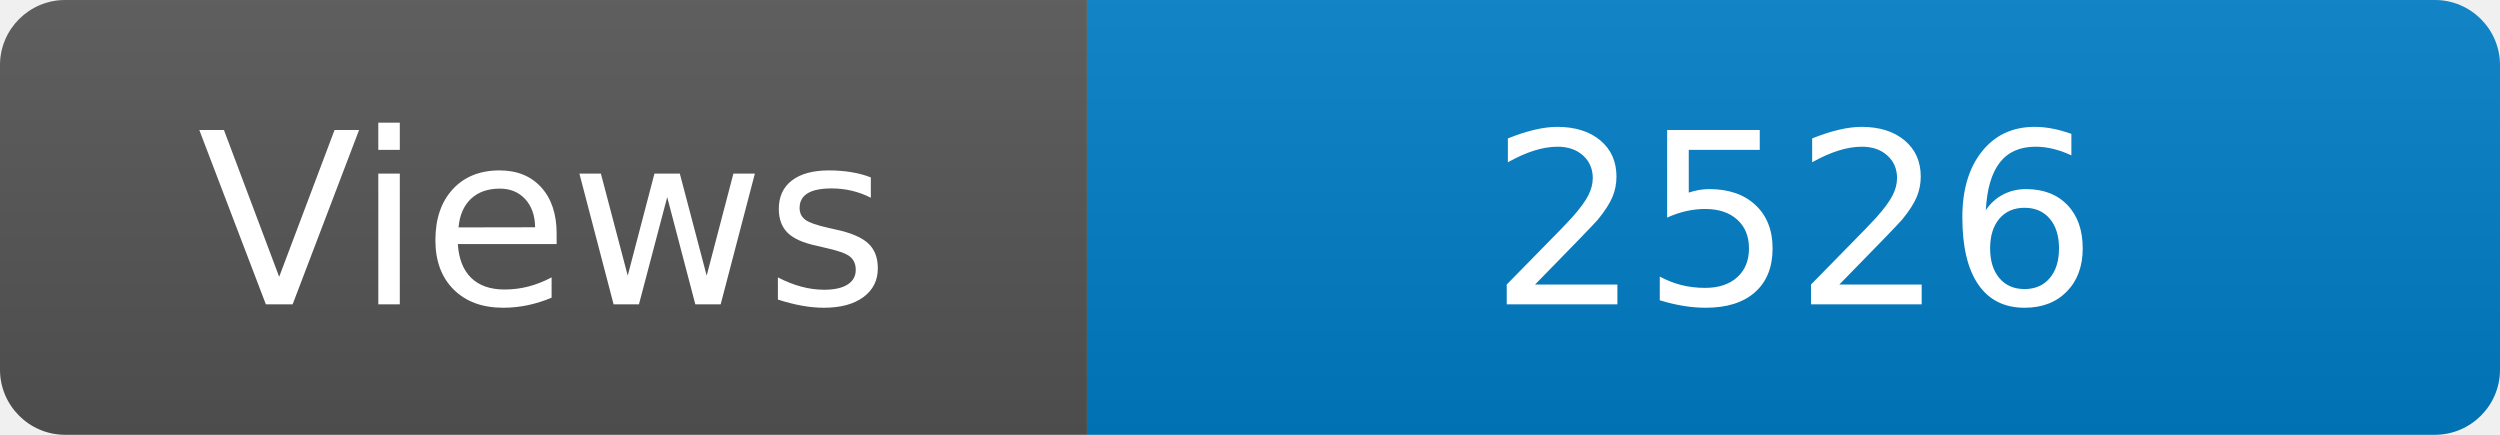
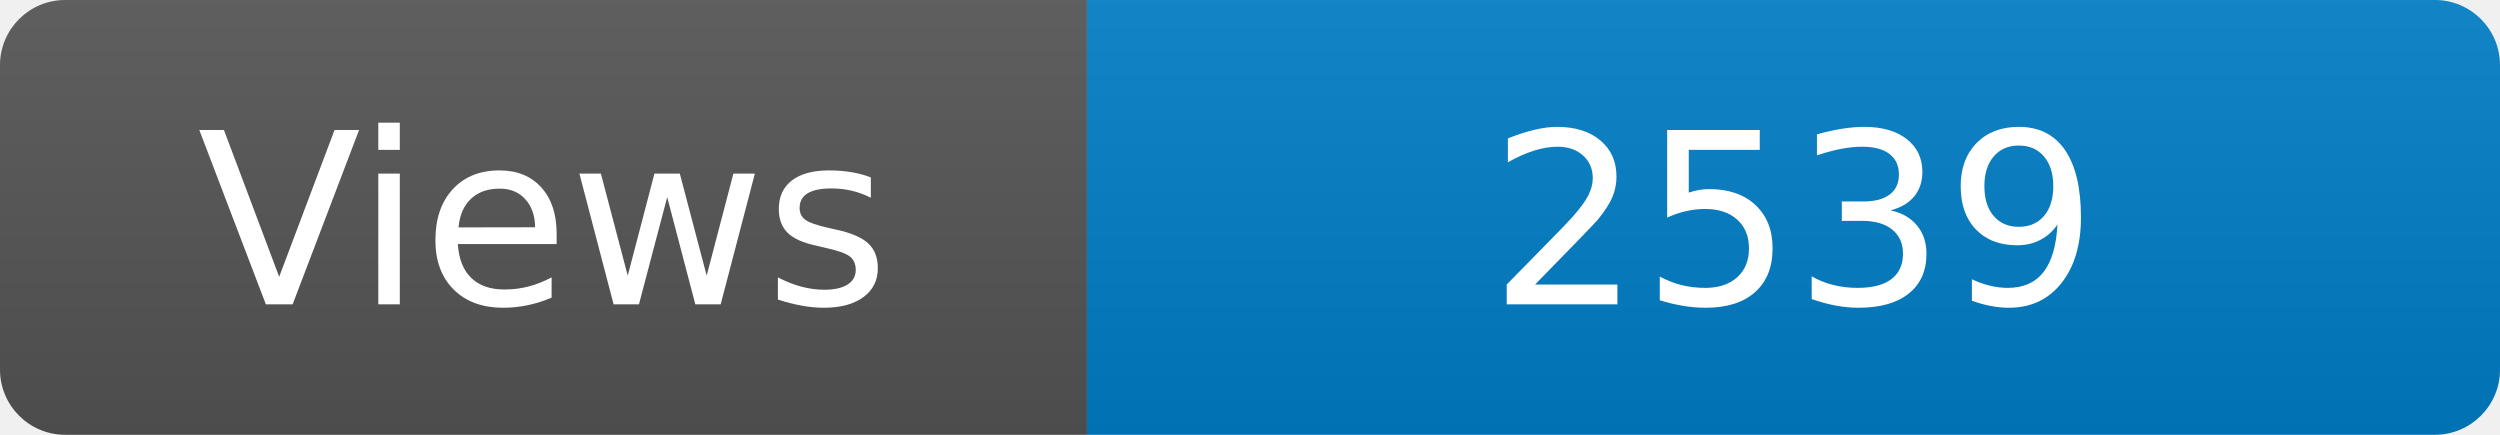
<svg xmlns="http://www.w3.org/2000/svg" width="115" height="20" role="img" aria-label="Maintained?: yes">
  <linearGradient id="s" x2="0" y2="100%">
    <stop offset="0" stop-color="#bbb" stop-opacity=".1" />
    <stop offset="1" stop-opacity=".1" />
  </linearGradient>
  <clipPath id="r">
    <rect width="115" height="20" rx="3" fill="#fff" />
  </clipPath>
  <g clip-path="url(#r)">
    <rect width="50" height="20" fill="#555" />
    <rect x="50" width="160" height="20" fill="#007ec6" />
    <rect width="115" height="20" fill="url(#s)" />
  </g>
  <g fill="#fff" text-anchor="middle" font-family="Verdana,Geneva,DejaVu Sans,sans-serif" font-size="110">
    <text x="250" y="140" transform="scale(.1)" fill="#fff">Views</text>
-     <text x="825" y="140" transform="scale(.1)" fill="#fff">2526</text>
+     <text x="825" y="140" transform="scale(.1)" fill="#fff">2539</text>
  </g>
</svg>
